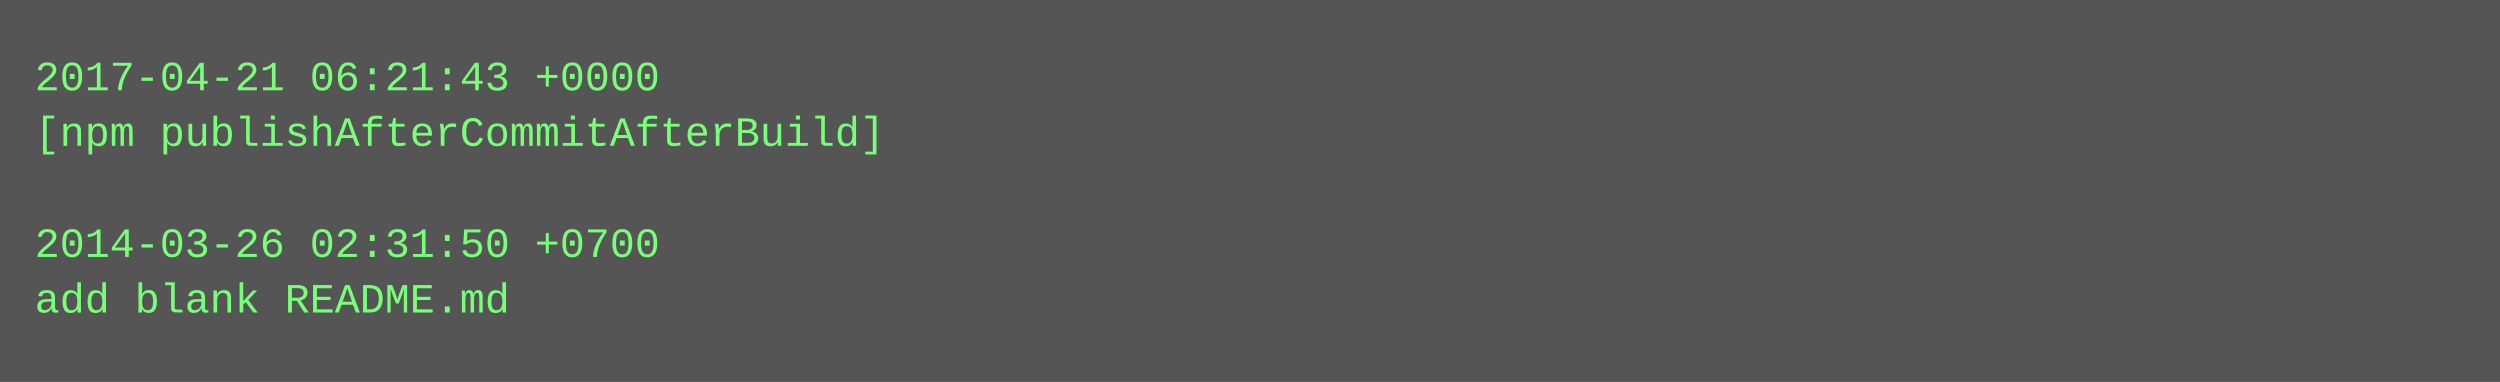
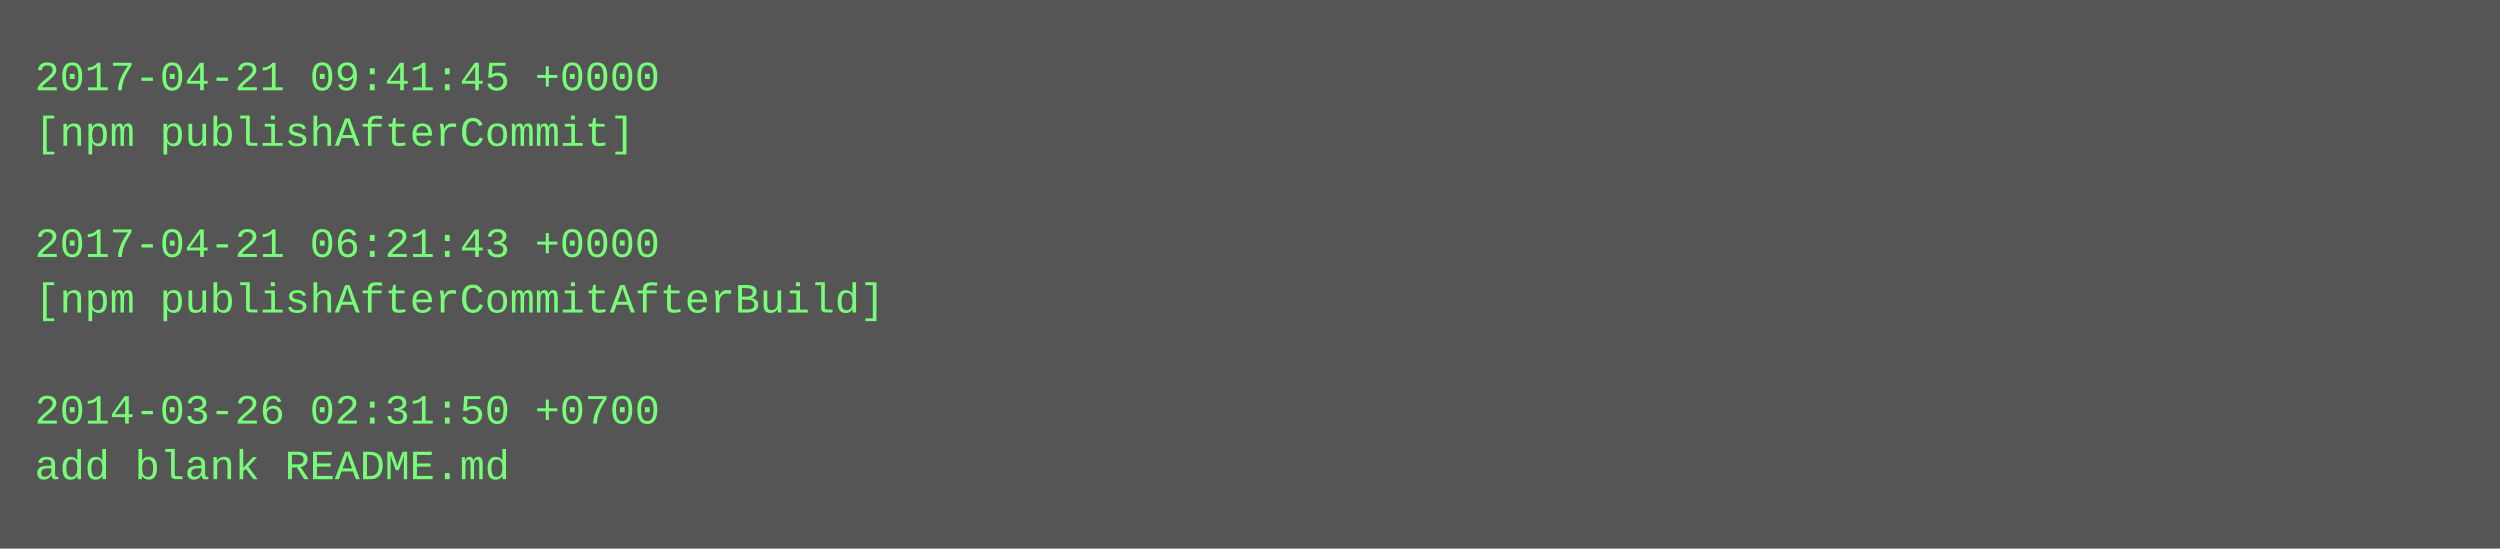
- <svg xmlns="http://www.w3.org/2000/svg" height="110" width="720">
-   <rect height="110" fill="#555" width="720" />
+ <svg xmlns="http://www.w3.org/2000/svg" height="158" width="720">
+   <rect height="158" fill="#555" width="720" />
  <text fill="#7f7" font-family="Courier New" font-size="12" xml:space="preserve">
-     <tspan x="10" y="26">2017-04-21 06:21:43 +0000</tspan>
-     <tspan x="10" y="42">[npm publishAfterCommitAfterBuild]</tspan>
+     <tspan x="10" y="26">2017-04-21 09:41:45 +0000</tspan>
+     <tspan x="10" y="42">[npm publishAfterCommit]</tspan>
    <tspan x="10" y="58" />
-     <tspan x="10" y="74">2014-03-26 02:31:50 +0700</tspan>
-     <tspan x="10" y="90">add blank README.md</tspan>
+     <tspan x="10" y="74">2017-04-21 06:21:43 +0000</tspan>
+     <tspan x="10" y="90">[npm publishAfterCommitAfterBuild]</tspan>
+     <tspan x="10" y="106" />
+     <tspan x="10" y="122">2014-03-26 02:31:50 +0700</tspan>
+     <tspan x="10" y="138">add blank README.md</tspan>
  </text>
</svg>
